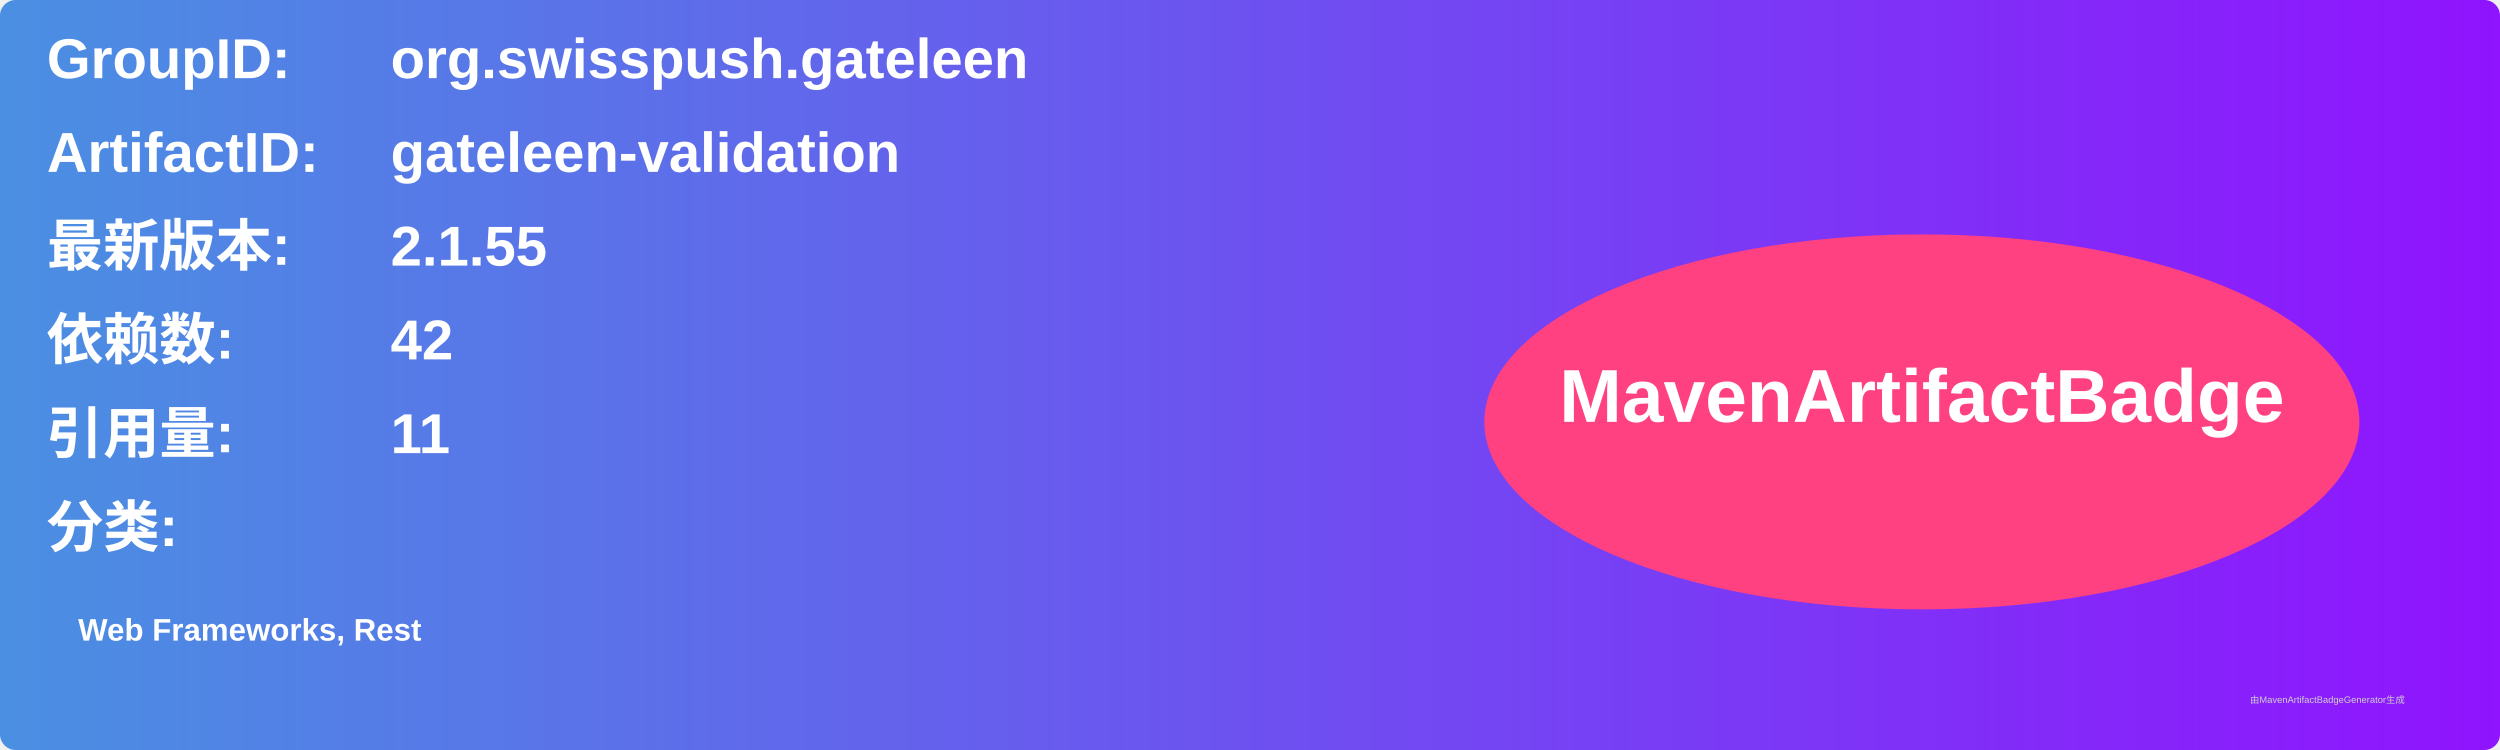
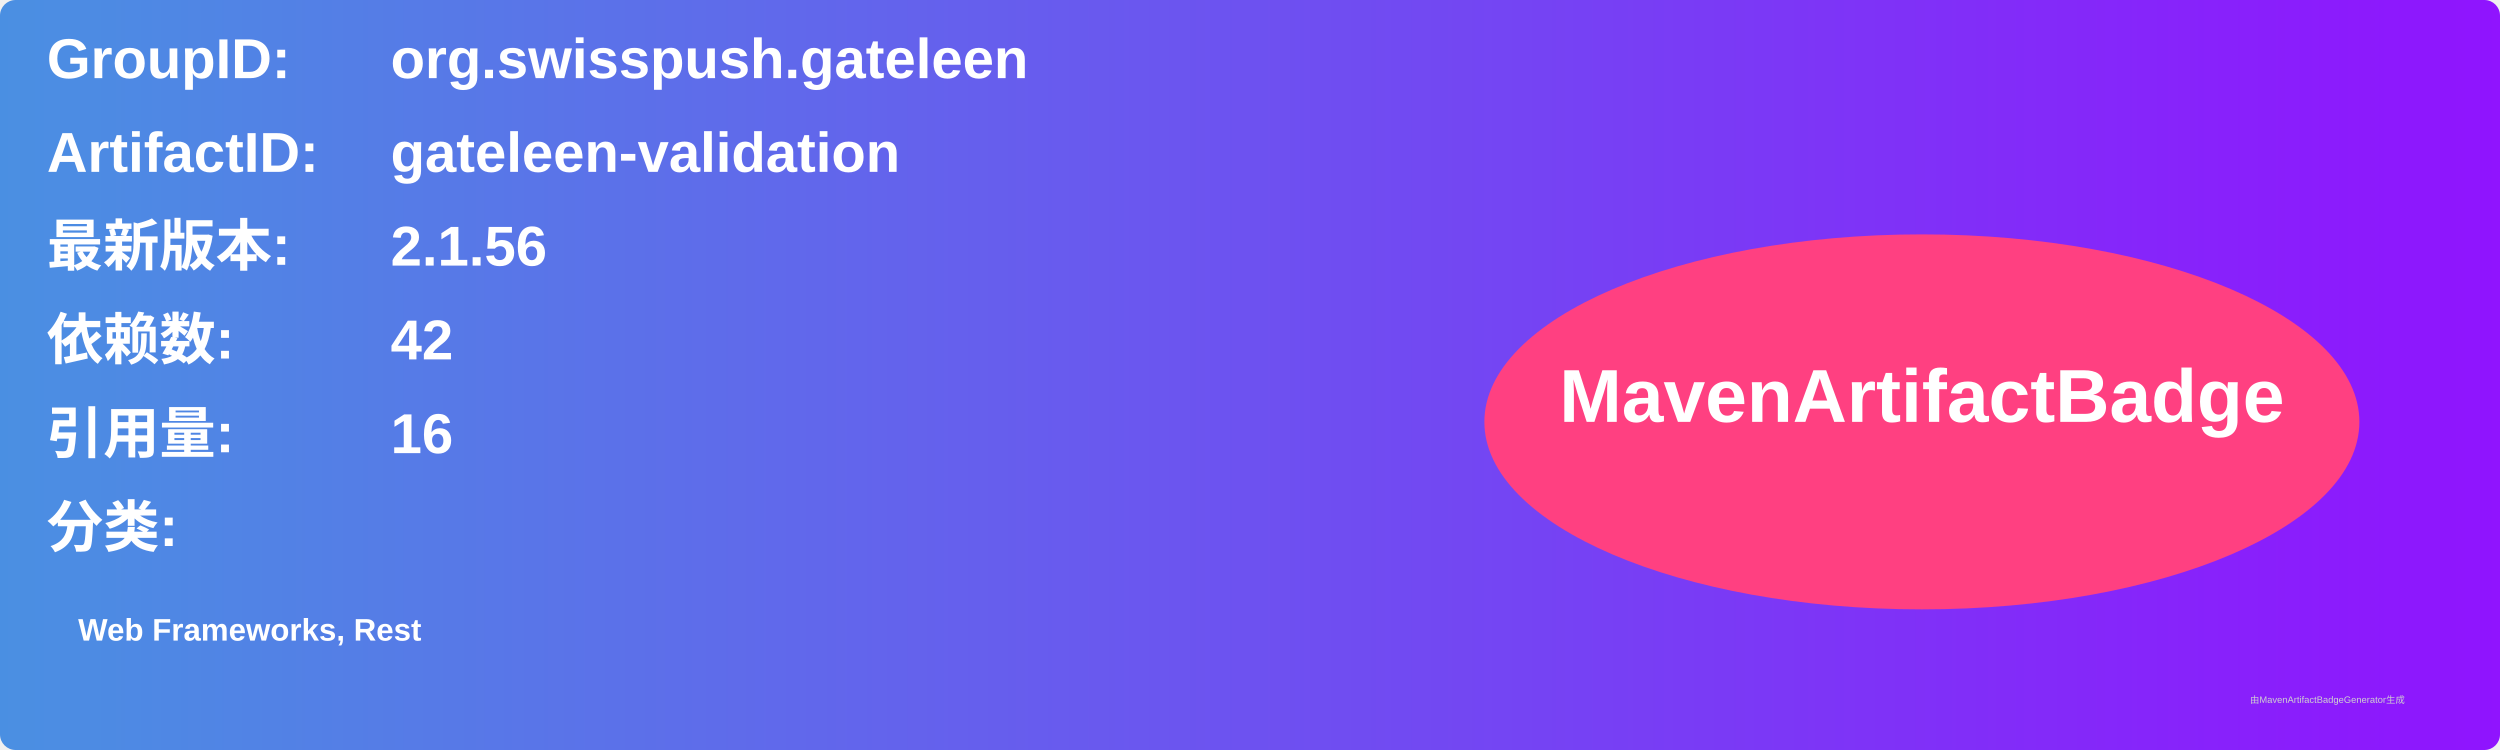
<svg xmlns="http://www.w3.org/2000/svg" width="800" height="240" viewBox="0 0 800 240">
  <linearGradient id="grad" x1="0%" y1="0%" x2="100%" y2="0%">
    <stop offset="0%" stop-color="#4a90e2" />
    <stop offset="100%" stop-color="#9013fe" />
  </linearGradient>
  <rect width="100%" height="100%" rx="5" ry="5" fill="url(#grad)" />
  <g transform="translate(15, 15)">
    <text x="0" y="10" font-family="Arial" font-size="18" fill="white" font-weight="bold" width="260">GroupID:</text>
    <text x="110" y="10" font-family="Arial" font-size="18" fill="white" font-weight="bold" width="460">org.swisspush.gateleen</text>
    <text x="0" y="40" font-family="Arial" font-size="18" fill="white" font-weight="bold" width="260">ArtifactID:</text>
    <text x="110" y="40" font-family="Arial" font-size="18" fill="white" font-weight="bold" width="460">gateleen-validation</text>
    <text x="0" y="70" font-family="Arial" font-size="18" fill="white" font-weight="bold">最新版本:</text>
    <text x="110" y="70" font-family="Arial" font-size="18" fill="white" font-weight="bold">
-       <tspan font-weight="bold">2.1.55</tspan>
+       <tspan font-weight="bold">2.1.56</tspan>
    </text>
    <text x="0" y="100" font-family="Arial" font-size="18" fill="white" font-weight="bold">依赖数: </text>
    <text x="110" y="100" font-family="Arial" font-size="18" fill="white">
      <tspan font-weight="bold">42</tspan>
    </text>
    <text x="0" y="130" font-family="Arial" font-size="18" fill="white" font-weight="bold">引用量: </text>
    <text x="110" y="130" font-family="Arial" font-size="18" fill="white">
-       <tspan font-weight="bold">11</tspan>
+       <tspan font-weight="bold">16</tspan>
    </text>
    <text x="0" y="160" font-family="Arial" font-size="18" fill="white" font-weight="bold">分类:</text>
    <text x="10" y="190" font-family="Arial" font-size="10" fill="white">
      <tspan font-weight="bold">Web Frameworks, Rest</tspan>
    </text>
    <ellipse cx="600" cy="120" rx="140" ry="60" fill="#ff4081" />
    <text x="600" y="120" text-anchor="middle" font-family="Arial" font-size="24" fill="white" font-weight="bold">MavenArtifactBadge</text>
  </g>
  <text x="720" y="225" font-family="Arial" font-size="3" fill="#d0d0d0">由MavenArtifactBadgeGenerator生成</text>
</svg>
